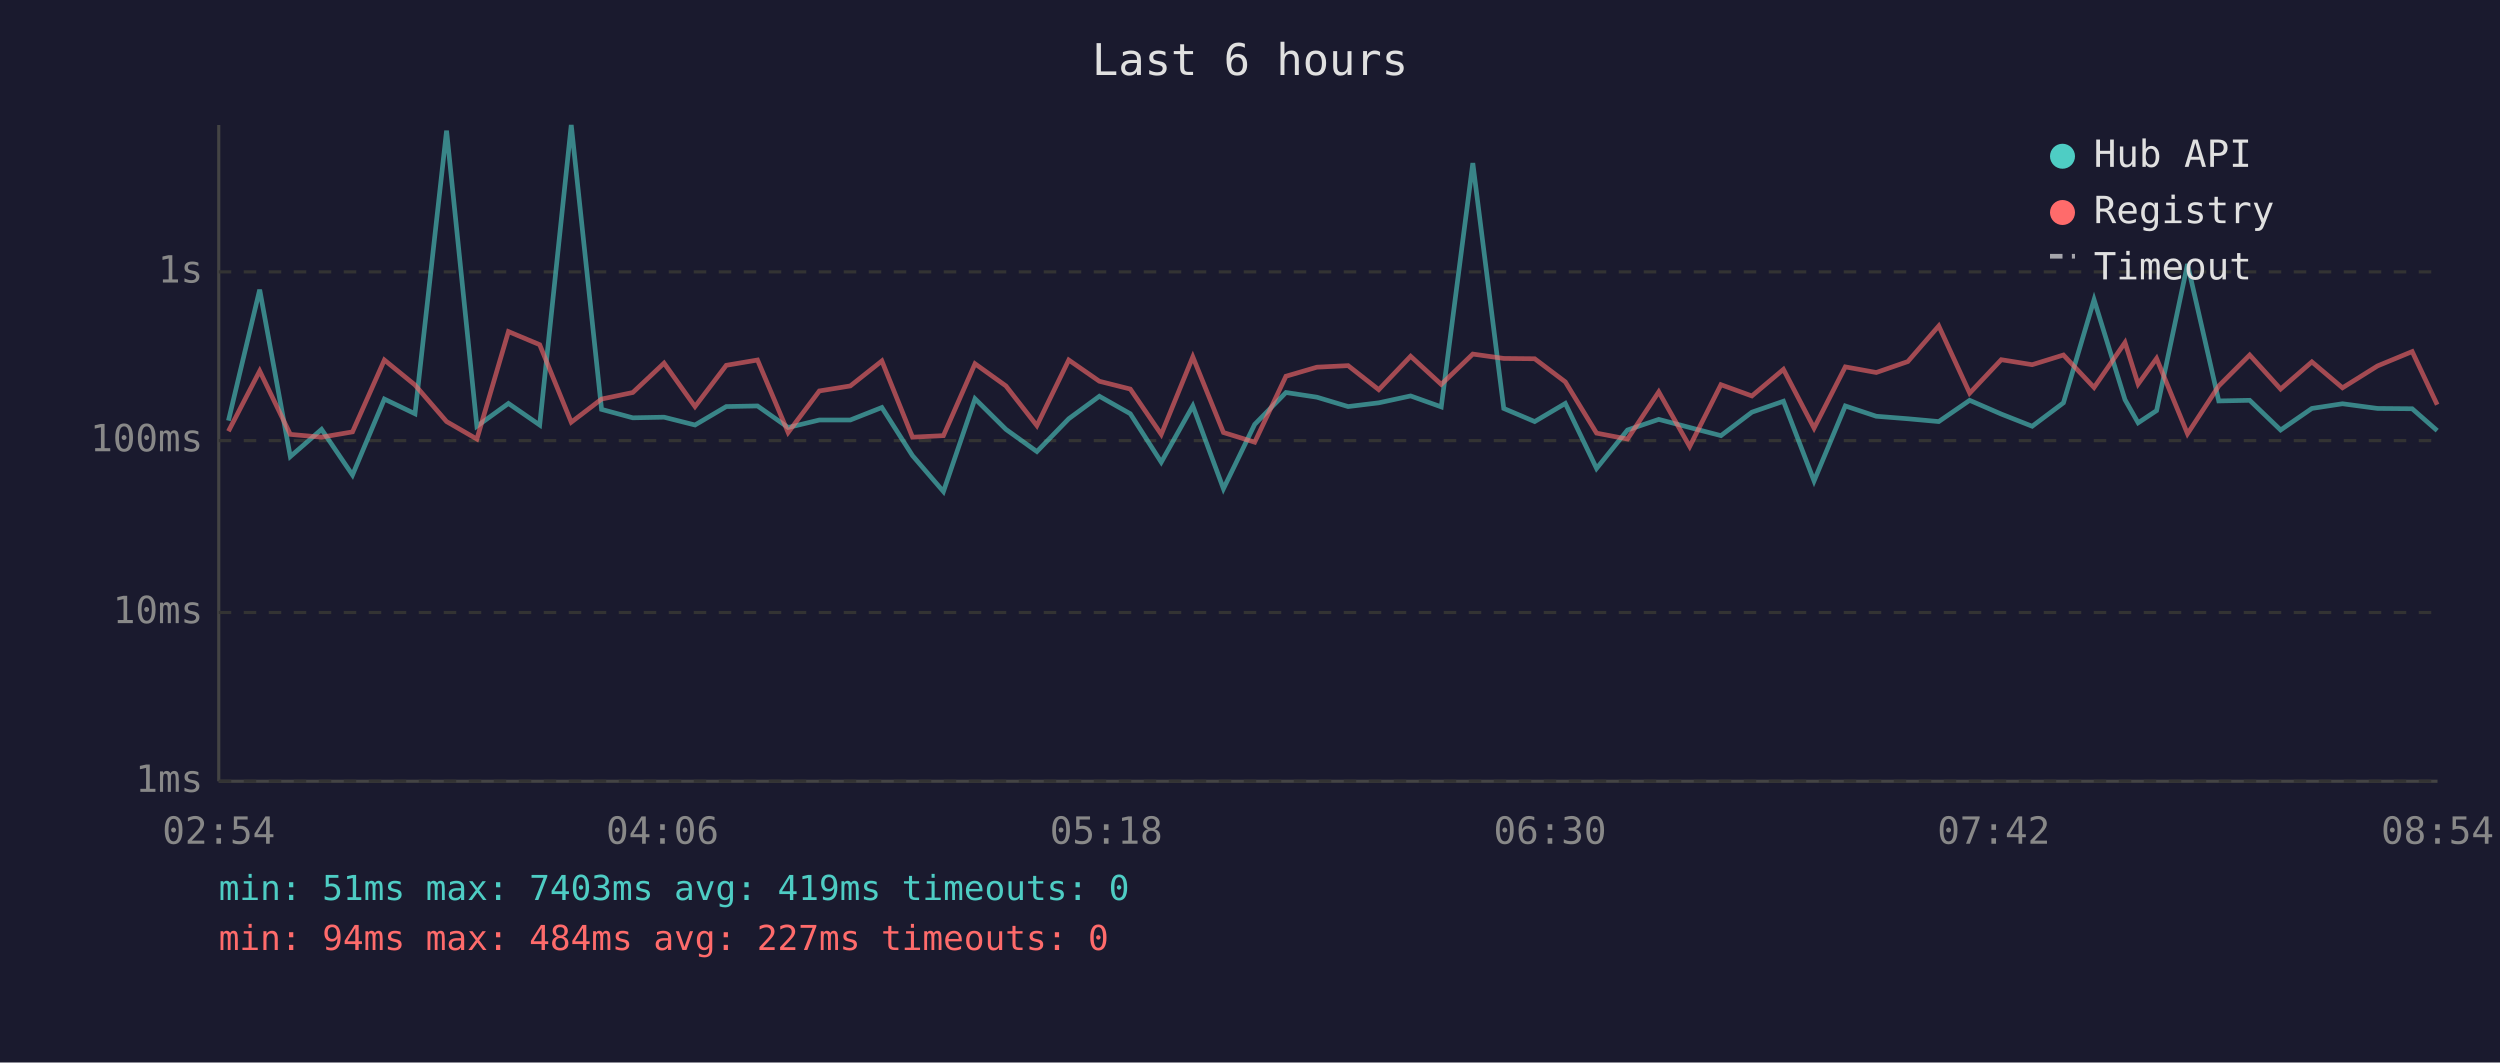
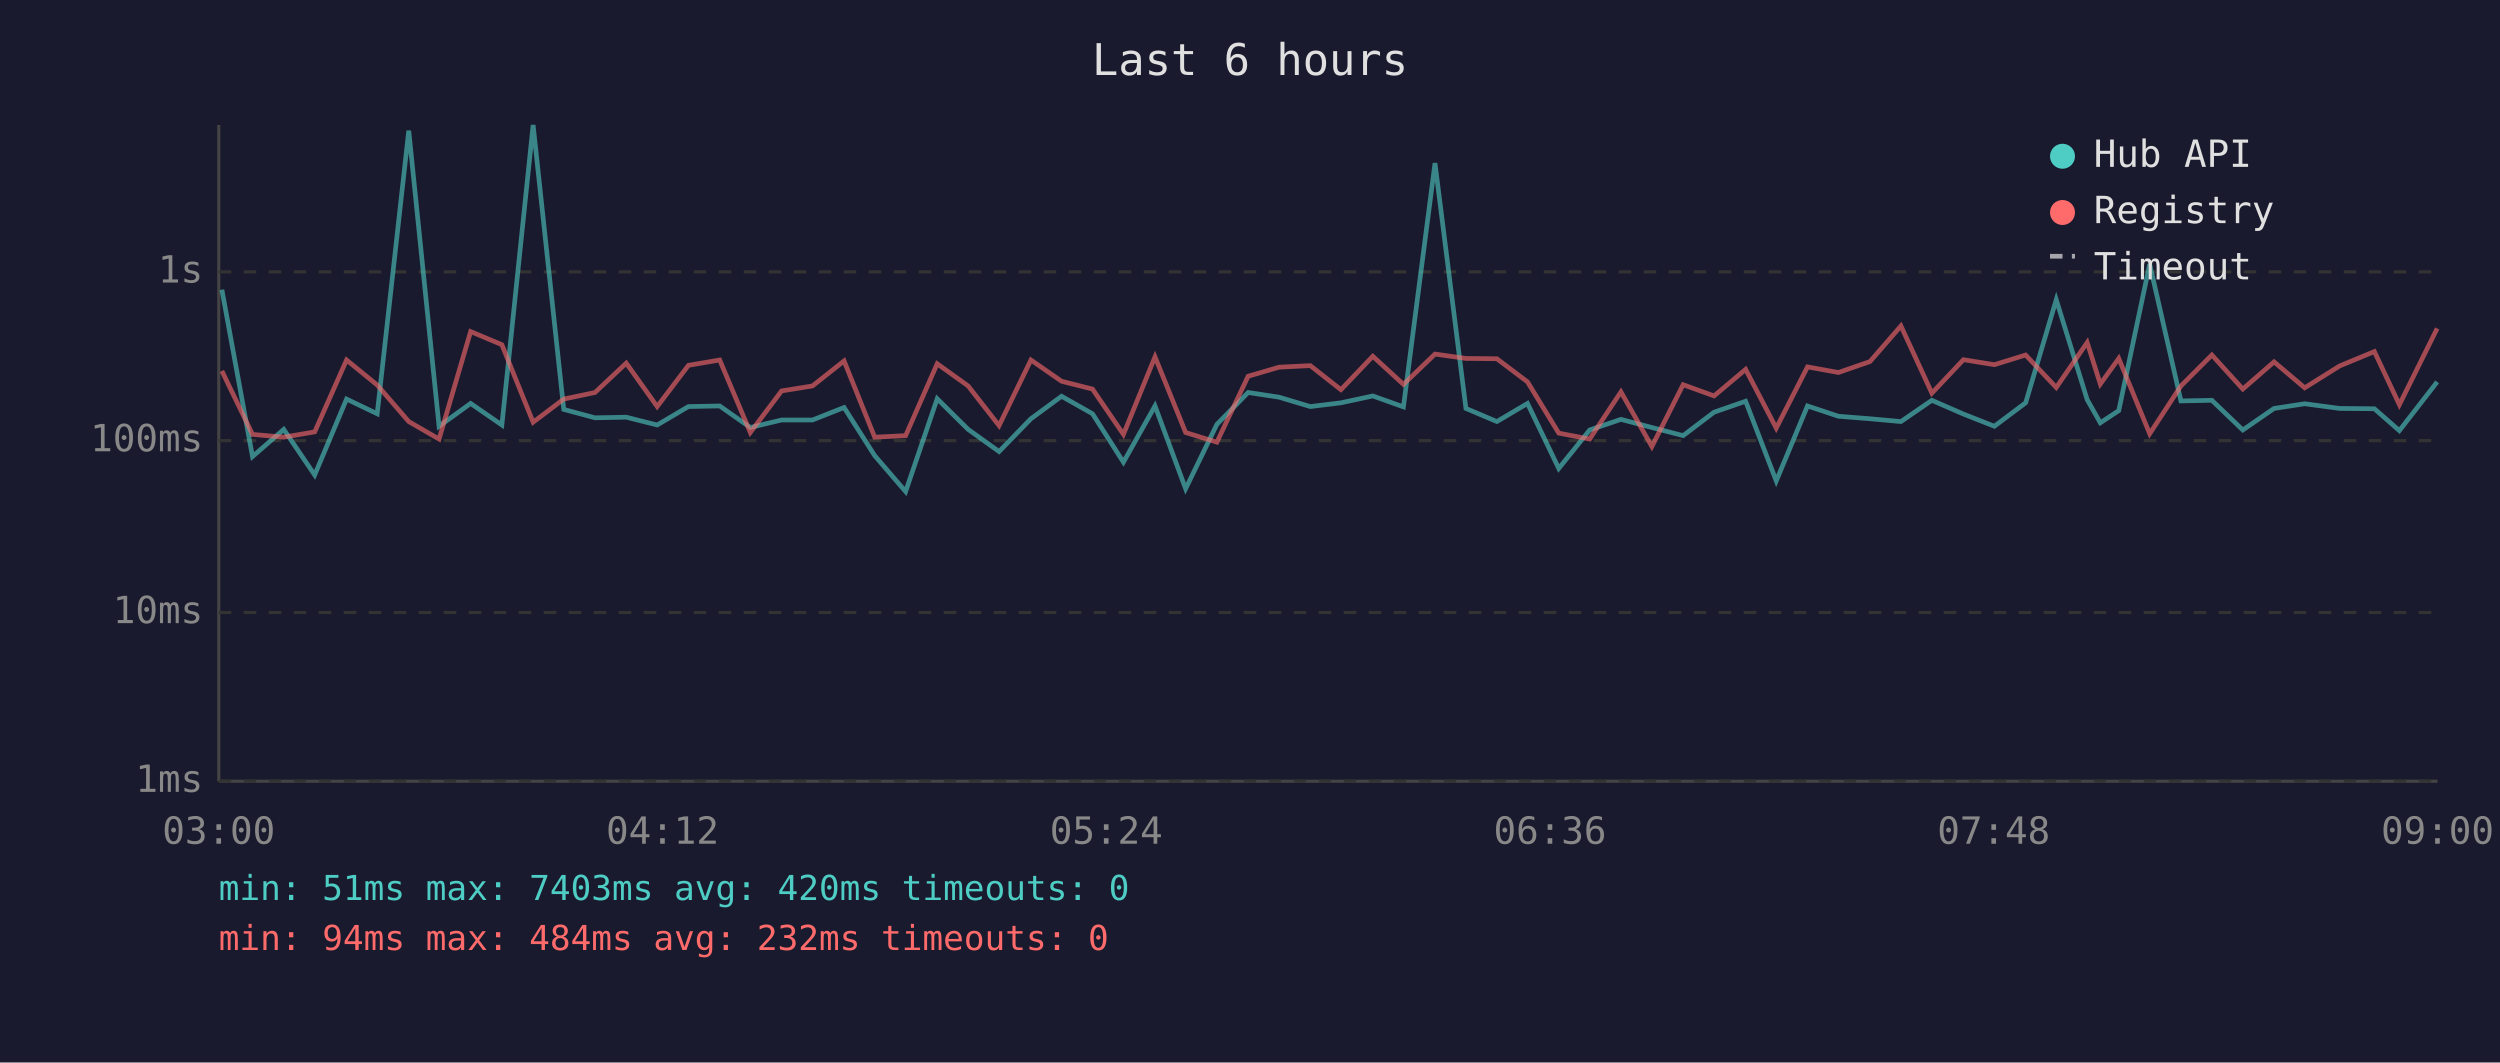
<svg xmlns="http://www.w3.org/2000/svg" viewBox="0 0 800 340" font-family="monospace" font-size="12">
  <rect width="800" height="340" fill="#1a1a2e" />
  <text x="400" y="24" fill="#e0e0e0" font-size="14" text-anchor="middle">Last 6 hours</text>
  <line x1="70" y1="40" x2="70" y2="250" stroke="#444" stroke-width="1" />
  <line x1="70" y1="250" x2="780" y2="250" stroke="#444" stroke-width="1" />
  <line x1="70" y1="250" x2="780" y2="250" stroke="#333" stroke-width="1" stroke-dasharray="4" />
  <text x="65" y="250" fill="#888" text-anchor="end" dominant-baseline="middle">1ms</text>
  <line x1="70" y1="196" x2="780" y2="196" stroke="#333" stroke-width="1" stroke-dasharray="4" />
  <text x="65" y="196" fill="#888" text-anchor="end" dominant-baseline="middle">10ms</text>
  <line x1="70" y1="141" x2="780" y2="141" stroke="#333" stroke-width="1" stroke-dasharray="4" />
  <text x="65" y="141" fill="#888" text-anchor="end" dominant-baseline="middle">100ms</text>
  <line x1="70" y1="87" x2="780" y2="87" stroke="#333" stroke-width="1" stroke-dasharray="4" />
  <text x="65" y="87" fill="#888" text-anchor="end" dominant-baseline="middle">1s</text>
-   <text x="70" y="270" fill="#888" text-anchor="middle">02:54</text>
-   <text x="212" y="270" fill="#888" text-anchor="middle">04:06</text>
-   <text x="354" y="270" fill="#888" text-anchor="middle">05:18</text>
-   <text x="496" y="270" fill="#888" text-anchor="middle">06:30</text>
-   <text x="638" y="270" fill="#888" text-anchor="middle">07:42</text>
-   <text x="780" y="270" fill="#888" text-anchor="middle">08:54</text>
-   <polyline points="73.1,134.6 83.1,92.7 92.9,146.1 102.9,137.4 112.8,152.0 123.0,127.7 132.8,132.4 142.9,41.8 152.6,136.4 162.7,129.1 172.7,136.0 182.8,40.0 192.5,131.0 202.5,133.7 212.5,133.5 222.4,136.0 232.4,130.1 242.4,129.9 252.2,136.8 262.2,134.4 272.1,134.4 282.2,130.4 292.0,145.8 301.9,157.3 312.0,127.6 321.9,137.4 331.8,144.5 342.0,134.0 351.8,126.8 361.7,132.4 371.6,147.9 381.7,129.9 391.5,156.4 401.5,135.8 411.5,125.6 421.4,127.1 431.4,130.1 441.2,128.9 451.4,126.7 461.2,130.2 471.3,52.2 481.2,130.7 491.1,134.9 500.9,129.1 510.9,149.9 520.8,137.6 530.8,134.2 540.7,136.8 550.7,139.4 560.6,131.9 570.7,128.4 580.5,153.9 590.5,129.9 600.4,133.2 610.5,134.0 620.4,134.9 630.3,128.1 640.4,132.5 650.3,136.4 660.3,128.9 670.1,95.9 680.0,127.9 684.2,135.3 690.1,131.4 700.0,84.5 710.0,128.3 719.9,128.1 729.8,137.6 739.8,130.7 749.6,129.2 760.8,130.7 771.9,130.8 779.9,137.8" fill="none" stroke="#4ecdc4" stroke-width="1.5" opacity="0.6" />
-   <polyline points="73.1,138.0 83.1,118.7 92.9,139.0 102.9,139.9 112.8,138.2 123.0,115.2 132.8,123.2 142.9,134.9 152.6,140.5 162.7,106.1 172.7,110.3 182.8,135.1 192.5,127.7 202.5,125.6 212.5,116.2 222.4,130.1 232.4,116.9 242.4,115.2 252.2,138.4 262.2,125.1 272.1,123.5 282.2,115.5 292.0,139.9 301.9,139.4 312.0,116.4 321.9,123.5 331.8,136.2 342.0,115.2 351.8,122.0 361.7,124.5 371.6,139.0 381.7,114.2 391.5,138.4 401.5,141.5 411.5,120.4 421.4,117.5 431.4,117.0 441.2,124.7 451.4,114.0 461.2,123.0 471.3,113.3 481.2,114.7 491.1,114.8 500.9,122.2 510.9,138.6 520.8,140.5 530.8,125.4 540.7,142.9 550.7,123.1 560.6,126.7 570.7,118.2 580.5,137.0 590.5,117.4 600.4,119.2 610.5,115.7 620.4,104.3 630.3,125.8 640.4,115.1 650.3,116.7 660.3,113.6 670.1,124.0 680.0,109.6 684.2,122.9 690.1,114.7 700.0,138.8 710.0,123.5 719.9,113.6 729.8,124.5 739.8,115.8 749.6,124.1 760.8,117.1 771.9,112.5 779.9,129.5" fill="none" stroke="#ff6b6b" stroke-width="1.5" opacity="0.6" />
+   <text x="70" y="270" fill="#888" text-anchor="middle">03:00</text>
+   <text x="212" y="270" fill="#888" text-anchor="middle">04:12</text>
+   <text x="354" y="270" fill="#888" text-anchor="middle">05:24</text>
+   <text x="496" y="270" fill="#888" text-anchor="middle">06:36</text>
+   <text x="638" y="270" fill="#888" text-anchor="middle">07:48</text>
+   <text x="780" y="270" fill="#888" text-anchor="middle">09:00</text>
+   <polyline points="71.0,92.7 80.8,146.1 90.8,137.4 100.7,152.0 110.9,127.7 120.7,132.4 130.8,41.8 140.5,136.4 150.6,129.1 160.6,136.0 170.6,40.0 180.4,131.0 190.4,133.7 200.4,133.5 210.3,136.0 220.3,130.1 230.3,129.9 240.1,136.8 250.1,134.4 260.0,134.4 270.1,130.4 279.9,145.8 289.8,157.3 299.9,127.6 309.8,137.4 319.7,144.5 329.9,134.0 339.7,126.8 349.6,132.4 359.5,147.9 369.6,129.9 379.4,156.4 389.4,135.8 399.4,125.6 409.3,127.1 419.3,130.1 429.1,128.9 439.3,126.7 449.1,130.2 459.2,52.2 469.1,130.7 479.0,134.9 488.8,129.1 498.8,149.9 508.7,137.6 518.7,134.2 528.6,136.8 538.6,139.4 548.5,131.9 558.6,128.4 568.4,153.9 578.4,129.9 588.3,133.2 598.4,134.0 608.3,134.9 618.2,128.1 628.3,132.5 638.2,136.4 648.2,128.9 658.0,95.9 667.9,127.9 672.1,135.3 678.0,131.4 687.9,84.5 697.9,128.3 707.8,128.1 717.7,137.6 727.7,130.7 737.5,129.2 748.7,130.7 759.8,130.8 767.8,137.8 779.9,122.2" fill="none" stroke="#4ecdc4" stroke-width="1.5" opacity="0.6" />
+   <polyline points="71.0,118.7 80.8,139.0 90.8,139.9 100.7,138.2 110.9,115.2 120.7,123.2 130.8,134.9 140.5,140.5 150.6,106.1 160.6,110.3 170.6,135.1 180.4,127.7 190.4,125.6 200.4,116.2 210.3,130.1 220.3,116.9 230.3,115.2 240.1,138.4 250.1,125.1 260.0,123.5 270.1,115.5 279.9,139.9 289.8,139.4 299.9,116.4 309.8,123.5 319.7,136.2 329.9,115.2 339.7,122.0 349.6,124.5 359.5,139.0 369.6,114.2 379.4,138.4 389.4,141.5 399.4,120.4 409.3,117.5 419.3,117.0 429.1,124.7 439.3,114.0 449.1,123.0 459.2,113.3 469.1,114.7 479.0,114.8 488.8,122.2 498.8,138.6 508.7,140.5 518.7,125.4 528.6,142.9 538.6,123.1 548.5,126.7 558.6,118.2 568.4,137.0 578.4,117.4 588.3,119.2 598.4,115.7 608.3,104.3 618.2,125.8 628.3,115.1 638.2,116.7 648.2,113.6 658.0,124.0 667.9,109.6 672.1,122.9 678.0,114.7 687.9,138.8 697.9,123.5 707.8,113.6 717.7,124.5 727.7,115.8 737.5,124.1 748.7,117.1 759.8,112.5 767.8,129.5 779.9,105.1" fill="none" stroke="#ff6b6b" stroke-width="1.5" opacity="0.6" />
  <circle cx="660" cy="50" r="4" fill="#4ecdc4" />
  <text x="670" y="50" fill="#e0e0e0" dominant-baseline="middle">Hub API</text>
  <circle cx="660" cy="68" r="4" fill="#ff6b6b" />
  <text x="670" y="68" fill="#e0e0e0" dominant-baseline="middle">Registry</text>
  <line x1="656" y1="82" x2="664" y2="82" stroke="#e0e0e0" stroke-width="1.5" stroke-dasharray="4,3" opacity="0.7" />
  <text x="670" y="86" fill="#e0e0e0" dominant-baseline="middle">Timeout</text>
-   <text x="70" y="288" fill="#4ecdc4" font-size="11">min: 51ms  max: 7403ms  avg: 419ms  timeouts: 0</text>
-   <text x="70" y="304" fill="#ff6b6b" font-size="11">min: 94ms  max: 484ms  avg: 227ms  timeouts: 0</text>
+   <text x="70" y="288" fill="#4ecdc4" font-size="11">min: 51ms  max: 7403ms  avg: 420ms  timeouts: 0</text>
+   <text x="70" y="304" fill="#ff6b6b" font-size="11">min: 94ms  max: 484ms  avg: 232ms  timeouts: 0</text>
</svg>
